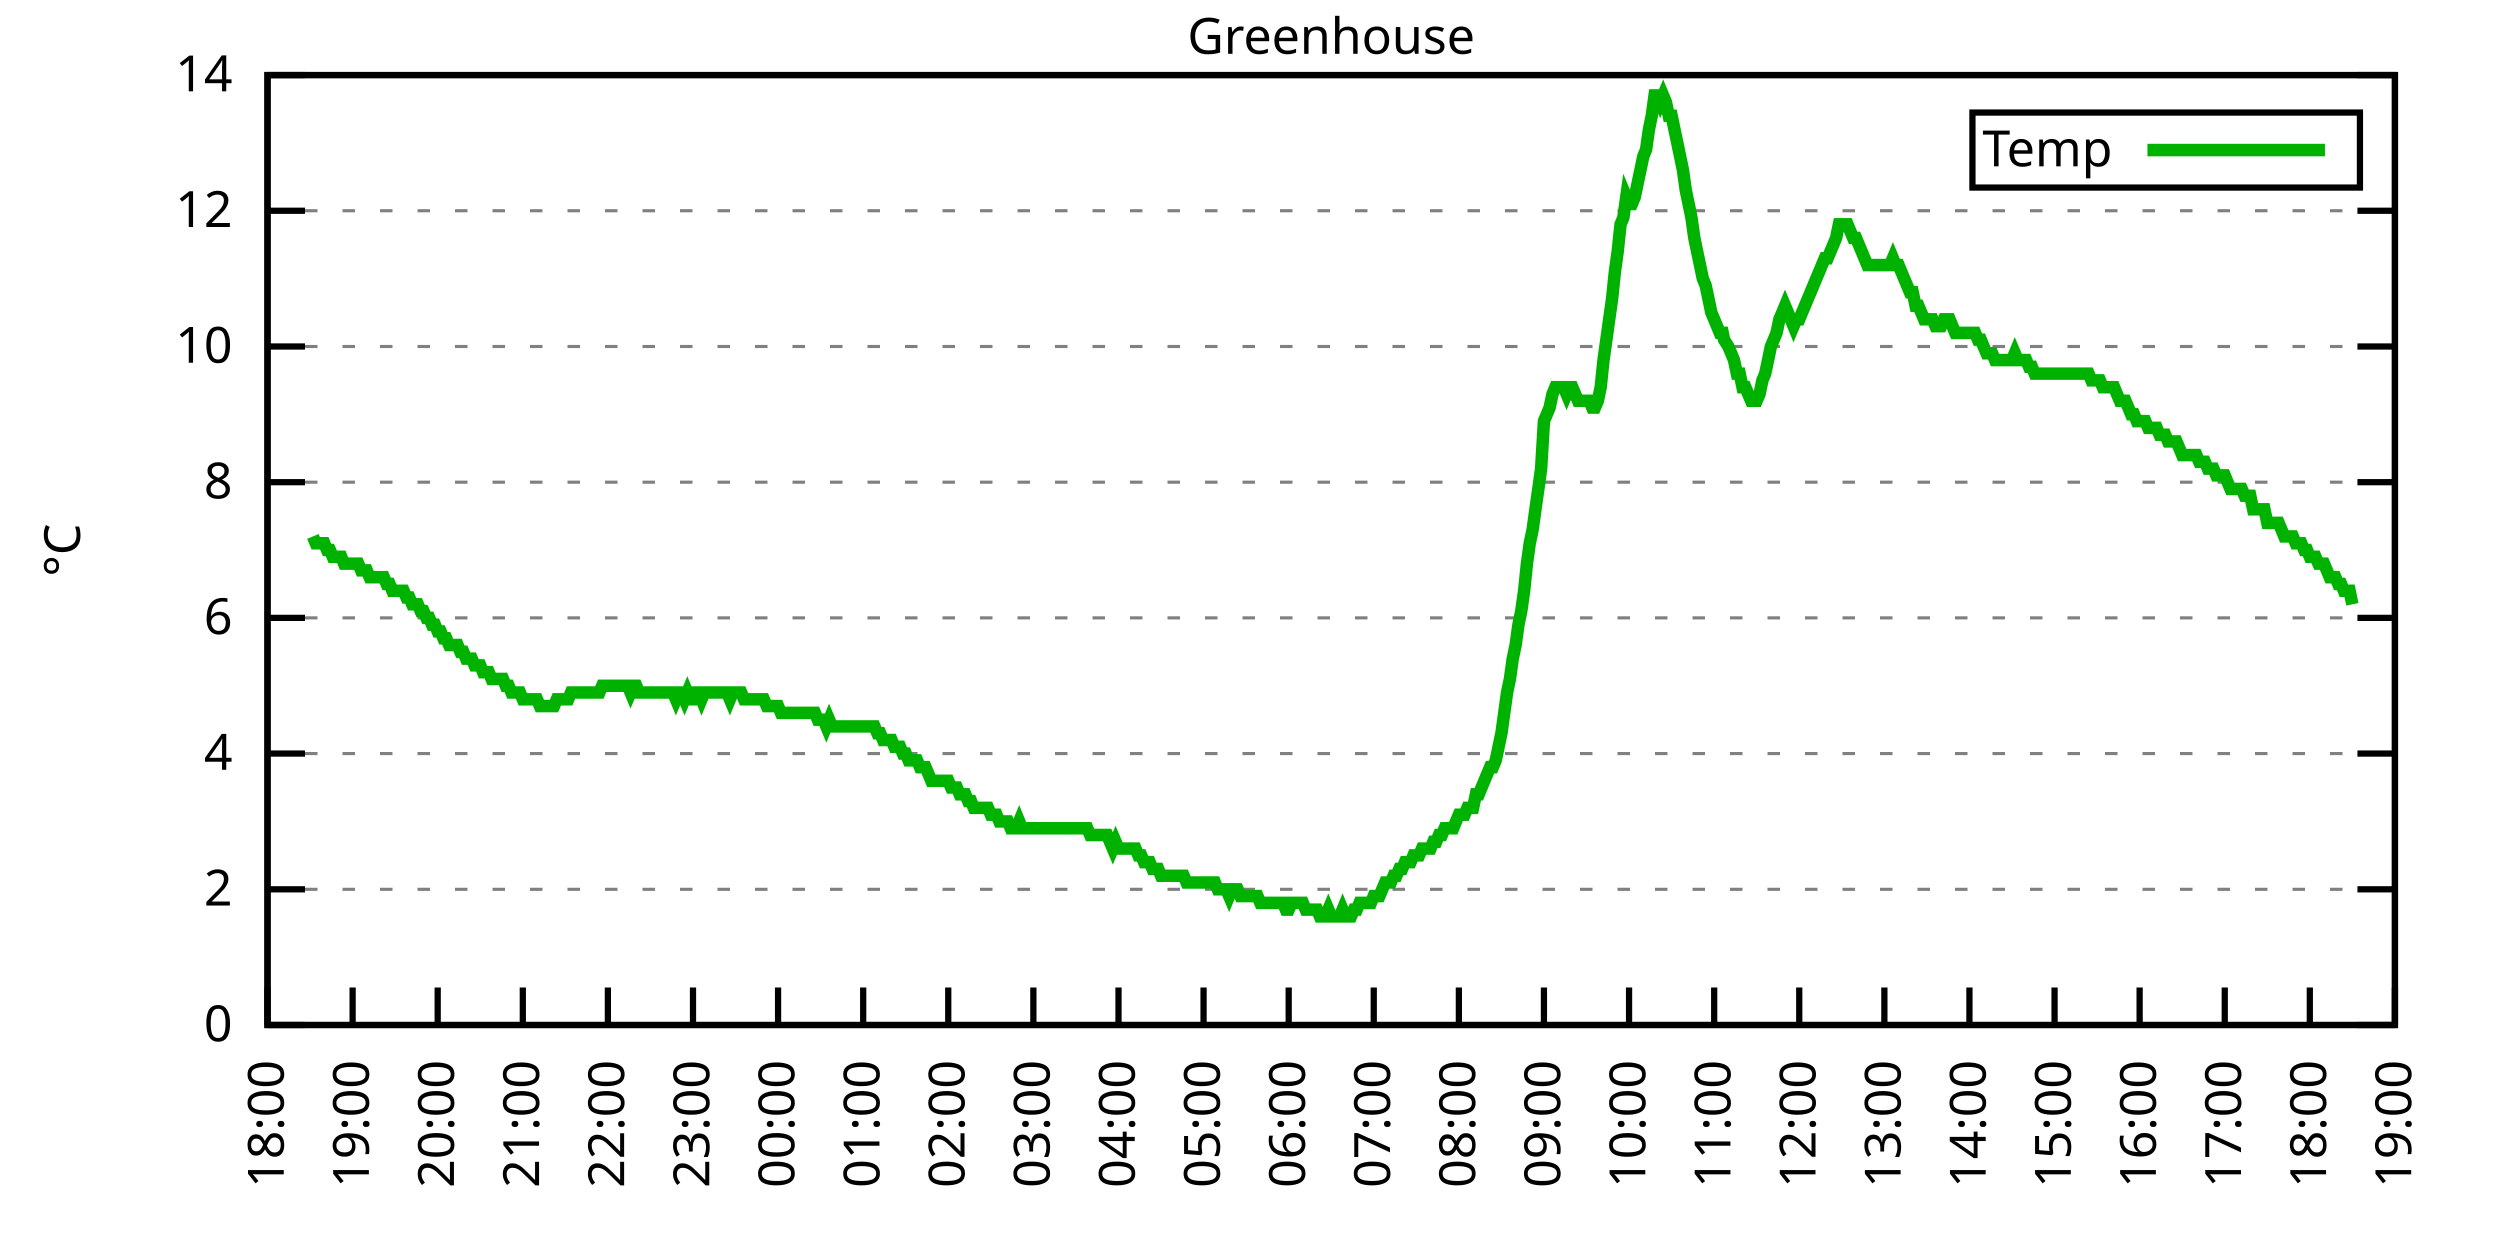
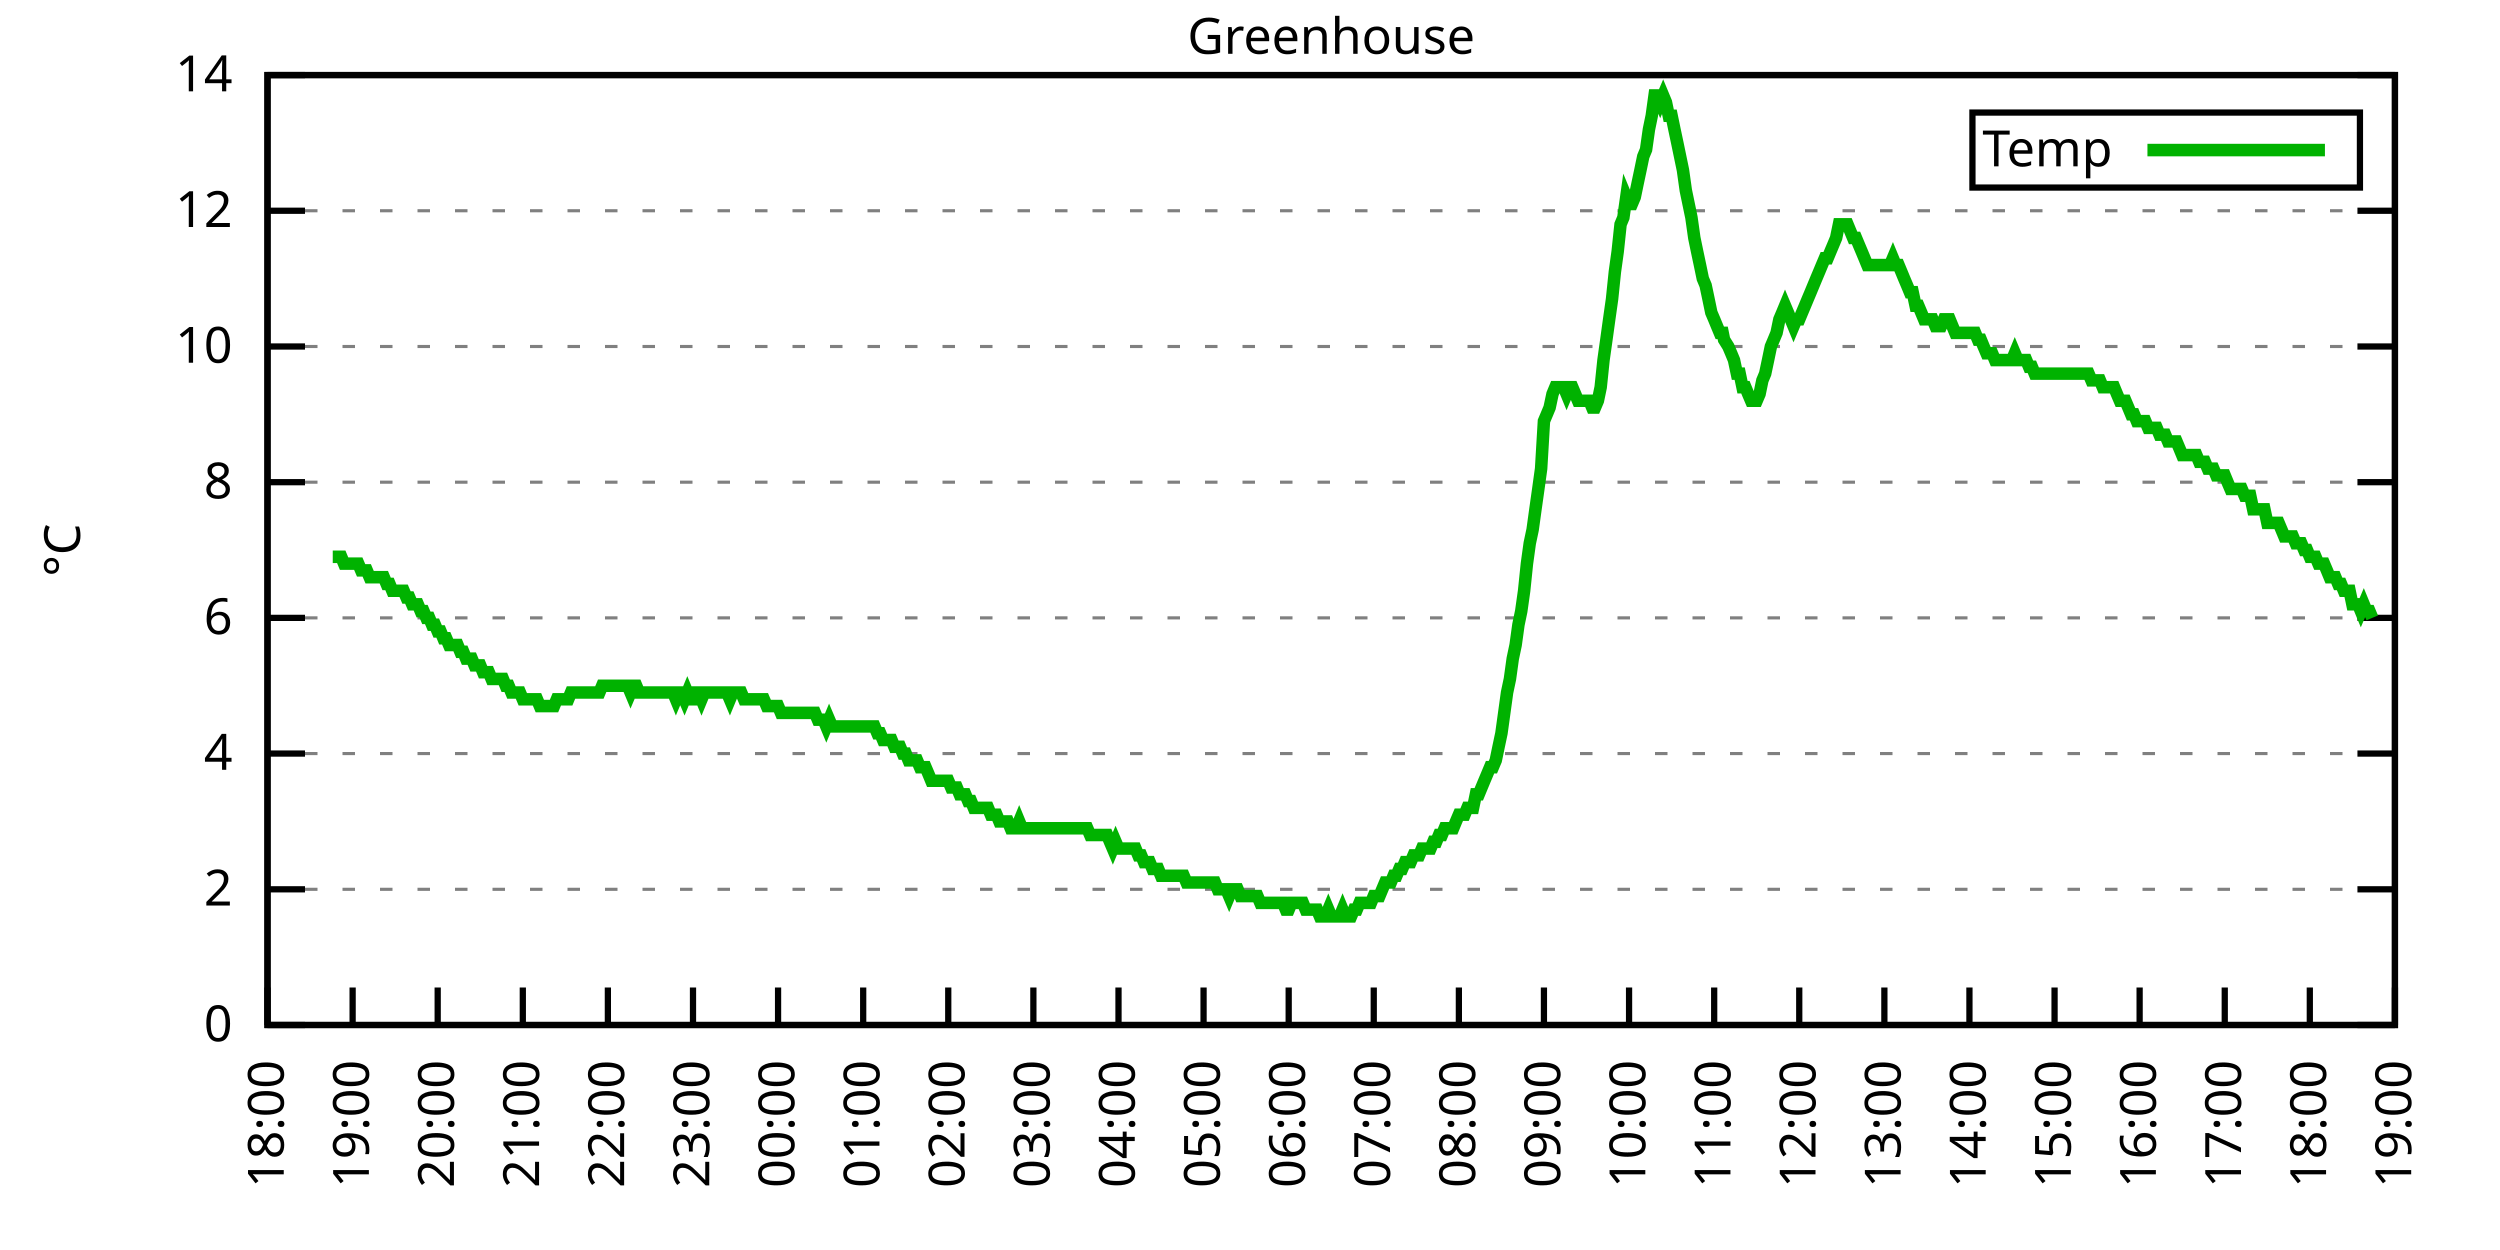
<svg xmlns="http://www.w3.org/2000/svg" xmlns:xlink="http://www.w3.org/1999/xlink" width="400" height="200" viewBox="0 0 400 200">
  <g id="gnuplot_canvas">
    <rect x="0" y="0" width="400" height="200" fill="none" />
    <defs>
      <circle id="gpDot" r="0.5" stroke-width="0.5" stroke="currentColor" />
      <path id="gpPt0" stroke-width="0.333" stroke="currentColor" d="M-1,0 h2 M0,-1 v2" />
      <path id="gpPt1" stroke-width="0.333" stroke="currentColor" d="M-1,-1 L1,1 M1,-1 L-1,1" />
      <path id="gpPt2" stroke-width="0.333" stroke="currentColor" d="M-1,0 L1,0 M0,-1 L0,1 M-1,-1 L1,1 M-1,1 L1,-1" />
      <rect id="gpPt3" stroke-width="0.333" stroke="currentColor" x="-1" y="-1" width="2" height="2" />
      <rect id="gpPt4" stroke-width="0.333" stroke="currentColor" fill="currentColor" x="-1" y="-1" width="2" height="2" />
      <circle id="gpPt5" stroke-width="0.333" stroke="currentColor" cx="0" cy="0" r="1" />
      <use xlink:href="#gpPt5" id="gpPt6" fill="currentColor" stroke="none" />
      <path id="gpPt7" stroke-width="0.333" stroke="currentColor" d="M0,-1.33 L-1.33,0.67 L1.33,0.67 z" />
      <use xlink:href="#gpPt7" id="gpPt8" fill="currentColor" stroke="none" />
      <use xlink:href="#gpPt7" id="gpPt9" stroke="currentColor" transform="rotate(180)" />
      <use xlink:href="#gpPt9" id="gpPt10" fill="currentColor" stroke="none" />
      <use xlink:href="#gpPt3" id="gpPt11" stroke="currentColor" transform="rotate(45)" />
      <use xlink:href="#gpPt11" id="gpPt12" fill="currentColor" stroke="none" />
      <path id="gpPt13" stroke-width="0.333" stroke="currentColor" d="M0,1.330 L1.265,0.411 L0.782,-1.067 L-0.782,-1.076 L-1.265,0.411 z" />
      <use xlink:href="#gpPt13" id="gpPt14" fill="currentColor" stroke="none" />
      <filter id="textbox" filterUnits="objectBoundingBox" x="0" y="0" height="1" width="1">
        <feFlood flood-color="white" flood-opacity="1" result="bgnd" />
        <feComposite in="SourceGraphic" in2="bgnd" operator="atop" />
      </filter>
      <filter id="greybox" filterUnits="objectBoundingBox" x="0" y="0" height="1" width="1">
        <feFlood flood-color="lightgrey" flood-opacity="1" result="grey" />
        <feComposite in="SourceGraphic" in2="grey" operator="atop" />
      </filter>
    </defs>
    <g fill="none" color="white" stroke="currentColor" stroke-width="1.00" stroke-linecap="butt" stroke-linejoin="miter">
</g>
    <g fill="none" color="black" stroke="currentColor" stroke-width="1.00" stroke-linecap="butt" stroke-linejoin="miter">
      <g stroke="none" shape-rendering="crispEdges">
        <polygon fill="rgb(255, 255, 255)" points="42.80,164.00 383.18,164.00 383.18,12.02 42.80,12.02 " />
      </g>
    </g>
    <g fill="none" color="black" stroke="currentColor" stroke-width="1.00" stroke-linecap="butt" stroke-linejoin="miter">
</g>
    <g fill="none" color="black" stroke="black" stroke-width="0.50" stroke-linecap="butt" stroke-linejoin="miter">
</g>
    <g fill="none" color="gray" stroke="currentColor" stroke-width="0.50" stroke-linecap="butt" stroke-linejoin="miter">
      <path stroke="gray" stroke-dasharray="2,4" class="gridline" d="M42.80,164.00 L383.19,164.00  " />
    </g>
    <g fill="none" color="gray" stroke="gray" stroke-width="1.00" stroke-linecap="butt" stroke-linejoin="miter">
</g>
    <g fill="none" color="black" stroke="currentColor" stroke-width="1.00" stroke-linecap="butt" stroke-linejoin="miter">
      <path stroke="black" d="M42.80,164.00 L48.80,164.00 M383.19,164.00 L377.19,164.00  " />
      <g transform="translate(37.20,166.60)" stroke="none" fill="black" font-family="Sans" font-size="8.00" text-anchor="end">
        <text>
          <tspan font-family="Sans"> 0</tspan>
        </text>
      </g>
    </g>
    <g fill="none" color="black" stroke="currentColor" stroke-width="1.00" stroke-linecap="butt" stroke-linejoin="miter">
</g>
    <g fill="none" color="black" stroke="black" stroke-width="0.50" stroke-linecap="butt" stroke-linejoin="miter">
</g>
    <g fill="none" color="gray" stroke="currentColor" stroke-width="0.50" stroke-linecap="butt" stroke-linejoin="miter">
      <path stroke="gray" stroke-dasharray="2,4" class="gridline" d="M42.80,142.29 L383.19,142.29  " />
    </g>
    <g fill="none" color="gray" stroke="gray" stroke-width="1.00" stroke-linecap="butt" stroke-linejoin="miter">
</g>
    <g fill="none" color="black" stroke="currentColor" stroke-width="1.00" stroke-linecap="butt" stroke-linejoin="miter">
      <path stroke="black" d="M42.80,142.29 L48.80,142.29 M383.19,142.29 L377.19,142.29  " />
      <g transform="translate(37.20,144.89)" stroke="none" fill="black" font-family="Sans" font-size="8.00" text-anchor="end">
        <text>
          <tspan font-family="Sans"> 2</tspan>
        </text>
      </g>
    </g>
    <g fill="none" color="black" stroke="currentColor" stroke-width="1.00" stroke-linecap="butt" stroke-linejoin="miter">
</g>
    <g fill="none" color="black" stroke="black" stroke-width="0.50" stroke-linecap="butt" stroke-linejoin="miter">
</g>
    <g fill="none" color="gray" stroke="currentColor" stroke-width="0.50" stroke-linecap="butt" stroke-linejoin="miter">
      <path stroke="gray" stroke-dasharray="2,4" class="gridline" d="M42.80,120.57 L383.19,120.57  " />
    </g>
    <g fill="none" color="gray" stroke="gray" stroke-width="1.00" stroke-linecap="butt" stroke-linejoin="miter">
</g>
    <g fill="none" color="black" stroke="currentColor" stroke-width="1.00" stroke-linecap="butt" stroke-linejoin="miter">
      <path stroke="black" d="M42.80,120.57 L48.80,120.57 M383.19,120.57 L377.19,120.57  " />
      <g transform="translate(37.20,123.17)" stroke="none" fill="black" font-family="Sans" font-size="8.00" text-anchor="end">
        <text>
          <tspan font-family="Sans"> 4</tspan>
        </text>
      </g>
    </g>
    <g fill="none" color="black" stroke="currentColor" stroke-width="1.00" stroke-linecap="butt" stroke-linejoin="miter">
</g>
    <g fill="none" color="black" stroke="black" stroke-width="0.50" stroke-linecap="butt" stroke-linejoin="miter">
</g>
    <g fill="none" color="gray" stroke="currentColor" stroke-width="0.50" stroke-linecap="butt" stroke-linejoin="miter">
      <path stroke="gray" stroke-dasharray="2,4" class="gridline" d="M42.80,98.86 L383.19,98.86  " />
    </g>
    <g fill="none" color="gray" stroke="gray" stroke-width="1.00" stroke-linecap="butt" stroke-linejoin="miter">
</g>
    <g fill="none" color="black" stroke="currentColor" stroke-width="1.00" stroke-linecap="butt" stroke-linejoin="miter">
      <path stroke="black" d="M42.80,98.86 L48.80,98.86 M383.19,98.86 L377.19,98.86  " />
      <g transform="translate(37.20,101.46)" stroke="none" fill="black" font-family="Sans" font-size="8.00" text-anchor="end">
        <text>
          <tspan font-family="Sans"> 6</tspan>
        </text>
      </g>
    </g>
    <g fill="none" color="black" stroke="currentColor" stroke-width="1.00" stroke-linecap="butt" stroke-linejoin="miter">
</g>
    <g fill="none" color="black" stroke="black" stroke-width="0.50" stroke-linecap="butt" stroke-linejoin="miter">
</g>
    <g fill="none" color="gray" stroke="currentColor" stroke-width="0.50" stroke-linecap="butt" stroke-linejoin="miter">
      <path stroke="gray" stroke-dasharray="2,4" class="gridline" d="M42.80,77.15 L383.19,77.15  " />
    </g>
    <g fill="none" color="gray" stroke="gray" stroke-width="1.00" stroke-linecap="butt" stroke-linejoin="miter">
</g>
    <g fill="none" color="black" stroke="currentColor" stroke-width="1.00" stroke-linecap="butt" stroke-linejoin="miter">
      <path stroke="black" d="M42.80,77.15 L48.80,77.15 M383.19,77.15 L377.19,77.15  " />
      <g transform="translate(37.20,79.75)" stroke="none" fill="black" font-family="Sans" font-size="8.00" text-anchor="end">
        <text>
          <tspan font-family="Sans"> 8</tspan>
        </text>
      </g>
    </g>
    <g fill="none" color="black" stroke="currentColor" stroke-width="1.00" stroke-linecap="butt" stroke-linejoin="miter">
</g>
    <g fill="none" color="black" stroke="black" stroke-width="0.50" stroke-linecap="butt" stroke-linejoin="miter">
</g>
    <g fill="none" color="gray" stroke="currentColor" stroke-width="0.50" stroke-linecap="butt" stroke-linejoin="miter">
      <path stroke="gray" stroke-dasharray="2,4" class="gridline" d="M42.80,55.44 L383.19,55.44  " />
    </g>
    <g fill="none" color="gray" stroke="gray" stroke-width="1.00" stroke-linecap="butt" stroke-linejoin="miter">
</g>
    <g fill="none" color="black" stroke="currentColor" stroke-width="1.00" stroke-linecap="butt" stroke-linejoin="miter">
      <path stroke="black" d="M42.80,55.44 L48.80,55.44 M383.19,55.44 L377.19,55.44  " />
      <g transform="translate(37.20,58.04)" stroke="none" fill="black" font-family="Sans" font-size="8.00" text-anchor="end">
        <text>
          <tspan font-family="Sans"> 10</tspan>
        </text>
      </g>
    </g>
    <g fill="none" color="black" stroke="currentColor" stroke-width="1.00" stroke-linecap="butt" stroke-linejoin="miter">
</g>
    <g fill="none" color="black" stroke="black" stroke-width="0.50" stroke-linecap="butt" stroke-linejoin="miter">
</g>
    <g fill="none" color="gray" stroke="currentColor" stroke-width="0.50" stroke-linecap="butt" stroke-linejoin="miter">
      <path stroke="gray" stroke-dasharray="2,4" class="gridline" d="M42.80,33.72 L383.19,33.72  " />
    </g>
    <g fill="none" color="gray" stroke="gray" stroke-width="1.00" stroke-linecap="butt" stroke-linejoin="miter">
</g>
    <g fill="none" color="black" stroke="currentColor" stroke-width="1.00" stroke-linecap="butt" stroke-linejoin="miter">
      <path stroke="black" d="M42.80,33.72 L48.80,33.72 M383.19,33.72 L377.19,33.72  " />
      <g transform="translate(37.20,36.32)" stroke="none" fill="black" font-family="Sans" font-size="8.00" text-anchor="end">
        <text>
          <tspan font-family="Sans"> 12</tspan>
        </text>
      </g>
    </g>
    <g fill="none" color="black" stroke="currentColor" stroke-width="1.00" stroke-linecap="butt" stroke-linejoin="miter">
</g>
    <g fill="none" color="black" stroke="black" stroke-width="0.50" stroke-linecap="butt" stroke-linejoin="miter">
</g>
    <g fill="none" color="gray" stroke="currentColor" stroke-width="0.50" stroke-linecap="butt" stroke-linejoin="miter">
      <path stroke="gray" stroke-dasharray="2,4" class="gridline" d="M42.80,12.01 L383.19,12.01  " />
    </g>
    <g fill="none" color="gray" stroke="gray" stroke-width="1.00" stroke-linecap="butt" stroke-linejoin="miter">
</g>
    <g fill="none" color="black" stroke="currentColor" stroke-width="1.00" stroke-linecap="butt" stroke-linejoin="miter">
      <path stroke="black" d="M42.80,12.01 L48.80,12.01 M383.19,12.01 L377.19,12.01  " />
      <g transform="translate(37.20,14.61)" stroke="none" fill="black" font-family="Sans" font-size="8.00" text-anchor="end">
        <text>
          <tspan font-family="Sans"> 14</tspan>
        </text>
      </g>
    </g>
    <g fill="none" color="black" stroke="currentColor" stroke-width="1.00" stroke-linecap="butt" stroke-linejoin="miter">
      <path stroke="black" d="M42.80,164.00 L42.80,158.00  " />
      <g transform="translate(45.40,169.60) rotate(270.00)" stroke="none" fill="black" font-family="Sans" font-size="8.00" text-anchor="end">
        <text>
          <tspan font-family="Sans">18:00</tspan>
        </text>
      </g>
    </g>
    <g fill="none" color="black" stroke="currentColor" stroke-width="1.00" stroke-linecap="butt" stroke-linejoin="miter">
      <path stroke="black" d="M56.42,164.00 L56.42,158.00  " />
      <g transform="translate(59.02,169.60) rotate(270.00)" stroke="none" fill="black" font-family="Sans" font-size="8.00" text-anchor="end">
        <text>
          <tspan font-family="Sans">19:00</tspan>
        </text>
      </g>
    </g>
    <g fill="none" color="black" stroke="currentColor" stroke-width="1.00" stroke-linecap="butt" stroke-linejoin="miter">
      <path stroke="black" d="M70.03,164.00 L70.03,158.00  " />
      <g transform="translate(72.63,169.60) rotate(270.00)" stroke="none" fill="black" font-family="Sans" font-size="8.00" text-anchor="end">
        <text>
          <tspan font-family="Sans">20:00</tspan>
        </text>
      </g>
    </g>
    <g fill="none" color="black" stroke="currentColor" stroke-width="1.00" stroke-linecap="butt" stroke-linejoin="miter">
      <path stroke="black" d="M83.65,164.00 L83.65,158.00  " />
      <g transform="translate(86.25,169.60) rotate(270.00)" stroke="none" fill="black" font-family="Sans" font-size="8.00" text-anchor="end">
        <text>
          <tspan font-family="Sans">21:00</tspan>
        </text>
      </g>
    </g>
    <g fill="none" color="black" stroke="currentColor" stroke-width="1.00" stroke-linecap="butt" stroke-linejoin="miter">
      <path stroke="black" d="M97.26,164.00 L97.26,158.00  " />
      <g transform="translate(99.86,169.60) rotate(270.00)" stroke="none" fill="black" font-family="Sans" font-size="8.00" text-anchor="end">
        <text>
          <tspan font-family="Sans">22:00</tspan>
        </text>
      </g>
    </g>
    <g fill="none" color="black" stroke="currentColor" stroke-width="1.00" stroke-linecap="butt" stroke-linejoin="miter">
      <path stroke="black" d="M110.88,164.00 L110.88,158.00  " />
      <g transform="translate(113.48,169.60) rotate(270.00)" stroke="none" fill="black" font-family="Sans" font-size="8.00" text-anchor="end">
        <text>
          <tspan font-family="Sans">23:00</tspan>
        </text>
      </g>
    </g>
    <g fill="none" color="black" stroke="currentColor" stroke-width="1.00" stroke-linecap="butt" stroke-linejoin="miter">
      <path stroke="black" d="M124.49,164.00 L124.49,158.00  " />
      <g transform="translate(127.09,169.60) rotate(270.00)" stroke="none" fill="black" font-family="Sans" font-size="8.00" text-anchor="end">
        <text>
          <tspan font-family="Sans">00:00</tspan>
        </text>
      </g>
    </g>
    <g fill="none" color="black" stroke="currentColor" stroke-width="1.00" stroke-linecap="butt" stroke-linejoin="miter">
      <path stroke="black" d="M138.11,164.00 L138.11,158.00  " />
      <g transform="translate(140.71,169.60) rotate(270.00)" stroke="none" fill="black" font-family="Sans" font-size="8.00" text-anchor="end">
        <text>
          <tspan font-family="Sans">01:00</tspan>
        </text>
      </g>
    </g>
    <g fill="none" color="black" stroke="currentColor" stroke-width="1.00" stroke-linecap="butt" stroke-linejoin="miter">
      <path stroke="black" d="M151.72,164.00 L151.72,158.00  " />
      <g transform="translate(154.32,169.60) rotate(270.00)" stroke="none" fill="black" font-family="Sans" font-size="8.00" text-anchor="end">
        <text>
          <tspan font-family="Sans">02:00</tspan>
        </text>
      </g>
    </g>
    <g fill="none" color="black" stroke="currentColor" stroke-width="1.00" stroke-linecap="butt" stroke-linejoin="miter">
      <path stroke="black" d="M165.34,164.00 L165.34,158.00  " />
      <g transform="translate(167.94,169.60) rotate(270.00)" stroke="none" fill="black" font-family="Sans" font-size="8.00" text-anchor="end">
        <text>
          <tspan font-family="Sans">03:00</tspan>
        </text>
      </g>
    </g>
    <g fill="none" color="black" stroke="currentColor" stroke-width="1.00" stroke-linecap="butt" stroke-linejoin="miter">
      <path stroke="black" d="M178.96,164.00 L178.96,158.00  " />
      <g transform="translate(181.56,169.60) rotate(270.00)" stroke="none" fill="black" font-family="Sans" font-size="8.00" text-anchor="end">
        <text>
          <tspan font-family="Sans">04:00</tspan>
        </text>
      </g>
    </g>
    <g fill="none" color="black" stroke="currentColor" stroke-width="1.00" stroke-linecap="butt" stroke-linejoin="miter">
      <path stroke="black" d="M192.57,164.00 L192.57,158.00  " />
      <g transform="translate(195.17,169.60) rotate(270.00)" stroke="none" fill="black" font-family="Sans" font-size="8.00" text-anchor="end">
        <text>
          <tspan font-family="Sans">05:00</tspan>
        </text>
      </g>
    </g>
    <g fill="none" color="black" stroke="currentColor" stroke-width="1.00" stroke-linecap="butt" stroke-linejoin="miter">
      <path stroke="black" d="M206.19,164.00 L206.19,158.00  " />
      <g transform="translate(208.79,169.60) rotate(270.00)" stroke="none" fill="black" font-family="Sans" font-size="8.00" text-anchor="end">
        <text>
          <tspan font-family="Sans">06:00</tspan>
        </text>
      </g>
    </g>
    <g fill="none" color="black" stroke="currentColor" stroke-width="1.00" stroke-linecap="butt" stroke-linejoin="miter">
      <path stroke="black" d="M219.80,164.00 L219.80,158.00  " />
      <g transform="translate(222.40,169.60) rotate(270.00)" stroke="none" fill="black" font-family="Sans" font-size="8.00" text-anchor="end">
        <text>
          <tspan font-family="Sans">07:00</tspan>
        </text>
      </g>
    </g>
    <g fill="none" color="black" stroke="currentColor" stroke-width="1.00" stroke-linecap="butt" stroke-linejoin="miter">
      <path stroke="black" d="M233.42,164.00 L233.42,158.00  " />
      <g transform="translate(236.02,169.60) rotate(270.00)" stroke="none" fill="black" font-family="Sans" font-size="8.00" text-anchor="end">
        <text>
          <tspan font-family="Sans">08:00</tspan>
        </text>
      </g>
    </g>
    <g fill="none" color="black" stroke="currentColor" stroke-width="1.00" stroke-linecap="butt" stroke-linejoin="miter">
      <path stroke="black" d="M247.03,164.00 L247.03,158.00  " />
      <g transform="translate(249.63,169.60) rotate(270.00)" stroke="none" fill="black" font-family="Sans" font-size="8.00" text-anchor="end">
        <text>
          <tspan font-family="Sans">09:00</tspan>
        </text>
      </g>
    </g>
    <g fill="none" color="black" stroke="currentColor" stroke-width="1.00" stroke-linecap="butt" stroke-linejoin="miter">
      <path stroke="black" d="M260.65,164.00 L260.65,158.00  " />
      <g transform="translate(263.25,169.60) rotate(270.00)" stroke="none" fill="black" font-family="Sans" font-size="8.00" text-anchor="end">
        <text>
          <tspan font-family="Sans">10:00</tspan>
        </text>
      </g>
    </g>
    <g fill="none" color="black" stroke="currentColor" stroke-width="1.00" stroke-linecap="butt" stroke-linejoin="miter">
      <path stroke="black" d="M274.27,164.00 L274.27,158.00  " />
      <g transform="translate(276.87,169.60) rotate(270.00)" stroke="none" fill="black" font-family="Sans" font-size="8.00" text-anchor="end">
        <text>
          <tspan font-family="Sans">11:00</tspan>
        </text>
      </g>
    </g>
    <g fill="none" color="black" stroke="currentColor" stroke-width="1.00" stroke-linecap="butt" stroke-linejoin="miter">
      <path stroke="black" d="M287.88,164.00 L287.88,158.00  " />
      <g transform="translate(290.48,169.60) rotate(270.00)" stroke="none" fill="black" font-family="Sans" font-size="8.00" text-anchor="end">
        <text>
          <tspan font-family="Sans">12:00</tspan>
        </text>
      </g>
    </g>
    <g fill="none" color="black" stroke="currentColor" stroke-width="1.00" stroke-linecap="butt" stroke-linejoin="miter">
      <path stroke="black" d="M301.50,164.00 L301.50,158.00  " />
      <g transform="translate(304.10,169.60) rotate(270.00)" stroke="none" fill="black" font-family="Sans" font-size="8.00" text-anchor="end">
        <text>
          <tspan font-family="Sans">13:00</tspan>
        </text>
      </g>
    </g>
    <g fill="none" color="black" stroke="currentColor" stroke-width="1.00" stroke-linecap="butt" stroke-linejoin="miter">
      <path stroke="black" d="M315.11,164.00 L315.11,158.00  " />
      <g transform="translate(317.71,169.60) rotate(270.00)" stroke="none" fill="black" font-family="Sans" font-size="8.00" text-anchor="end">
        <text>
          <tspan font-family="Sans">14:00</tspan>
        </text>
      </g>
    </g>
    <g fill="none" color="black" stroke="currentColor" stroke-width="1.00" stroke-linecap="butt" stroke-linejoin="miter">
      <path stroke="black" d="M328.73,164.00 L328.73,158.00  " />
      <g transform="translate(331.33,169.60) rotate(270.00)" stroke="none" fill="black" font-family="Sans" font-size="8.00" text-anchor="end">
        <text>
          <tspan font-family="Sans">15:00</tspan>
        </text>
      </g>
    </g>
    <g fill="none" color="black" stroke="currentColor" stroke-width="1.00" stroke-linecap="butt" stroke-linejoin="miter">
      <path stroke="black" d="M342.34,164.00 L342.34,158.00  " />
      <g transform="translate(344.94,169.60) rotate(270.00)" stroke="none" fill="black" font-family="Sans" font-size="8.00" text-anchor="end">
        <text>
          <tspan font-family="Sans">16:00</tspan>
        </text>
      </g>
    </g>
    <g fill="none" color="black" stroke="currentColor" stroke-width="1.00" stroke-linecap="butt" stroke-linejoin="miter">
      <path stroke="black" d="M355.96,164.00 L355.96,158.00  " />
      <g transform="translate(358.56,169.60) rotate(270.00)" stroke="none" fill="black" font-family="Sans" font-size="8.00" text-anchor="end">
        <text>
          <tspan font-family="Sans">17:00</tspan>
        </text>
      </g>
    </g>
    <g fill="none" color="black" stroke="currentColor" stroke-width="1.00" stroke-linecap="butt" stroke-linejoin="miter">
      <path stroke="black" d="M369.57,164.00 L369.57,158.00  " />
      <g transform="translate(372.17,169.60) rotate(270.00)" stroke="none" fill="black" font-family="Sans" font-size="8.00" text-anchor="end">
        <text>
          <tspan font-family="Sans">18:00</tspan>
        </text>
      </g>
    </g>
    <g fill="none" color="black" stroke="currentColor" stroke-width="1.00" stroke-linecap="butt" stroke-linejoin="miter">
      <path stroke="black" d="M383.19,164.00 L383.19,158.00  " />
      <g transform="translate(385.79,169.60) rotate(270.00)" stroke="none" fill="black" font-family="Sans" font-size="8.00" text-anchor="end">
        <text>
          <tspan font-family="Sans">19:00</tspan>
        </text>
      </g>
    </g>
    <g fill="none" color="black" stroke="currentColor" stroke-width="1.00" stroke-linecap="butt" stroke-linejoin="miter">
</g>
    <g fill="none" color="black" stroke="currentColor" stroke-width="1.00" stroke-linecap="butt" stroke-linejoin="miter">
      <path stroke="black" d="M42.80,12.01 L42.80,164.00 L383.19,164.00 L383.19,12.01 L42.80,12.01 Z  " />
    </g>
    <g fill="none" color="black" stroke="currentColor" stroke-width="1.00" stroke-linecap="butt" stroke-linejoin="miter">
</g>
    <g fill="none" color="black" stroke="currentColor" stroke-width="1.00" stroke-linecap="butt" stroke-linejoin="miter">
      <path stroke="black" d="M315.59,30.01 L315.59,18.01 L377.59,18.01 L377.59,30.01 L315.59,30.01 Z  " />
    </g>
    <g id="Greenhouse_plot_1">
      <g fill="none" color="white" stroke="black" stroke-width="2.00" stroke-linecap="butt" stroke-linejoin="miter">
</g>
      <g fill="none" color="black" stroke="currentColor" stroke-width="2.00" stroke-linecap="butt" stroke-linejoin="miter">
        <g transform="translate(337.99,26.61)" stroke="none" fill="black" font-family="Sans" font-size="8.00" text-anchor="end">
          <text>
            <tspan font-family="Sans">Temp</tspan>
          </text>
        </g>
      </g>
      <g fill="none" color="black" stroke="currentColor" stroke-width="2.00" stroke-linecap="butt" stroke-linejoin="miter">
-         <path stroke="rgb(  0, 178,   0)" d="M343.59,24.01 L371.99,24.01 M50.06,85.83 L50.52,86.92 L50.97,86.92 L51.42,86.92 L51.88,86.92 L52.33,88.00   L52.78,88.00 L53.24,89.09 L53.69,89.09 L54.15,89.09 L54.60,89.09 L55.05,90.18 L55.51,90.18 L55.96,90.18   L56.42,90.18 L56.87,90.18 L57.32,90.18 L57.78,91.26 L58.23,91.26 L58.68,91.26 L59.14,92.35 L59.59,92.35   L60.05,92.35 L60.50,92.35 L60.95,92.35 L61.41,92.35 L61.86,93.43 L62.32,93.43 L62.77,94.52 L63.22,94.52   L63.68,94.52 L64.13,94.52 L64.58,94.52 L65.04,95.60 L65.49,95.60 L65.95,96.69 L66.40,96.69 L66.85,96.69   L67.31,97.78 L67.76,97.78 L68.22,98.86 L68.67,98.86 L69.12,99.95 L69.58,99.95 L70.03,101.03 L70.49,101.03   L70.94,102.12 L71.39,102.12 L71.85,103.20 L72.30,103.20 L72.75,103.20 L73.21,103.20 L73.66,104.29 L74.12,104.29   L74.57,105.38 L75.02,105.38 L75.48,105.38 L75.93,106.46 L76.39,106.46 L76.84,106.46 L77.29,107.55 L77.75,107.55   L78.20,107.55 L78.65,108.63 L79.11,108.63 L79.56,108.63 L80.02,108.63 L80.47,108.63 L80.92,109.72 L81.38,109.72   L81.83,110.80 L82.29,110.80 L82.74,110.80 L83.19,110.80 L83.65,111.89 L84.10,111.89 L84.55,111.89 L85.01,111.89   L85.46,111.89 L85.92,111.89 L86.37,112.97 L86.82,112.97 L87.28,112.97 L87.73,112.97 L88.19,112.97 L88.64,112.97   L89.09,111.89 L89.55,111.89 L90.00,111.89 L90.45,111.89 L90.91,111.89 L91.36,110.80 L91.82,110.80 L92.27,110.80   L92.72,110.80 L93.18,110.80 L93.63,110.80 L94.09,110.80 L94.54,110.80 L94.99,110.80 L95.45,110.80 L95.90,110.80   L96.35,109.72 L96.81,109.72 L97.26,109.72 L97.72,109.72 L98.17,109.72 L98.62,109.72 L99.08,109.72 L99.53,109.72   L99.99,109.72 L100.44,109.72 L100.89,110.80 L101.35,109.72 L101.80,109.72 L102.25,110.80 L102.71,110.80 L103.16,110.80   L103.62,110.80 L104.07,110.80 L104.52,110.80 L104.98,110.80 L105.43,110.80 L105.89,110.80 L106.34,110.80 L106.79,110.80   L107.25,110.80 L107.70,110.80 L108.15,111.89 L108.61,110.80 L109.06,110.80 L109.52,111.89 L109.97,110.80 L110.42,111.89   L110.88,111.89 L111.33,110.80 L111.79,110.80 L112.24,111.89 L112.69,110.80 L113.15,110.80 L113.60,110.80 L114.05,110.80   L114.51,110.80 L114.96,110.80 L115.42,110.80 L115.87,110.80 L116.32,110.80 L116.78,111.89 L117.23,110.80 L117.69,110.80   L118.14,110.80 L118.59,110.80 L119.05,111.89 L119.50,111.89 L119.96,111.89 L120.41,111.89 L120.86,111.89 L121.32,111.89   L121.77,111.89 L122.22,111.89 L122.68,112.97 L123.13,112.97 L123.59,112.97 L124.04,112.97 L124.49,112.97 L124.95,114.06   L125.40,114.06 L125.86,114.06 L126.31,114.06 L126.76,114.06 L127.22,114.06 L127.67,114.06 L128.12,114.06 L128.58,114.06   L129.03,114.06 L129.49,114.06 L129.94,114.06 L130.39,114.06 L130.85,115.15 L131.30,115.15 L131.76,115.15 L132.21,116.23   L132.66,115.15 L133.12,116.23 L133.57,116.23 L134.02,116.23 L134.48,116.23 L134.93,116.23 L135.39,116.23 L135.84,116.23   L136.29,116.23 L136.75,116.23 L137.20,116.23 L137.66,116.23 L138.11,116.23 L138.56,116.23 L139.02,116.23 L139.47,116.23   L139.92,116.23 L140.38,117.32 L140.83,117.32 L141.29,118.40 L141.74,118.40 L142.19,118.40 L142.65,118.40 L143.10,119.49   L143.56,119.49 L144.01,119.49 L144.46,120.57 L144.92,120.57 L145.37,121.66 L145.82,121.66 L146.28,121.66 L146.73,121.66   L147.19,122.75 L147.64,122.75 L148.09,122.75 L148.55,123.83 L149.00,124.92 L149.46,124.92 L149.91,124.92 L150.36,124.92   L150.82,124.92 L151.27,124.92 L151.72,124.92 L152.18,126.00 L152.63,126.00 L153.09,126.00 L153.54,127.09 L153.99,127.09   L154.45,127.09 L154.90,128.17 L155.36,128.17 L155.81,129.26 L156.26,129.26 L156.72,129.26 L157.17,129.26 L157.62,129.26   L158.08,129.26 L158.53,130.35 L158.99,130.35 L159.44,130.35 L159.89,131.43 L160.35,131.43 L160.80,131.43 L161.26,131.43   L161.71,132.52 L162.16,132.52 L162.62,132.52 L163.07,131.43 L163.52,132.52 L163.98,132.52 L164.43,132.52 L164.89,132.52   L165.34,132.52 L165.79,132.52 L166.25,132.52 L166.70,132.52 L167.16,132.52 L167.61,132.52 L168.06,132.52 L168.52,132.52   L168.97,132.52 L169.43,132.52 L169.88,132.52 L170.33,132.52 L170.79,132.52 L171.24,132.52 L171.69,132.52 L172.15,132.52   L172.60,132.52 L173.06,132.52 L173.51,132.52 L173.96,132.52 L174.42,133.60 L174.87,133.60 L175.33,133.60 L175.78,133.60   L176.23,133.60 L176.69,133.60 L177.14,133.60 L177.59,134.69 L178.05,135.77 L178.50,134.69 L178.96,135.77 L179.41,135.77   L179.86,135.77 L180.32,135.77 L180.77,135.77 L181.23,135.77 L181.68,135.77 L182.13,136.86 L182.59,136.86 L183.04,137.94   L183.49,137.94 L183.95,137.94 L184.40,139.03 L184.86,139.03 L185.31,139.03 L185.76,140.12 L186.22,140.12 L186.67,140.12   L187.13,140.12 L187.58,140.12 L188.03,140.12 L188.49,140.12 L188.94,140.12 L189.39,140.12 L189.85,141.20 L190.30,141.20   L190.76,141.20 L191.21,141.20 L191.66,141.20 L192.12,141.20 L192.57,141.20 L193.03,141.20 L193.48,141.20 L193.93,141.20   L194.39,141.20 L194.84,142.29 L195.29,142.29 L195.75,142.29 L196.20,142.29 L196.66,143.37 L197.11,142.29 L197.56,142.29   L198.02,142.29 L198.47,143.37 L198.93,143.37 L199.38,143.37 L199.83,143.37 L200.29,143.37 L200.74,143.37 L201.19,143.37   L201.65,144.46 L202.10,144.46 L202.56,144.46 L203.01,144.46 L203.46,144.46 L203.92,144.46 L204.37,144.46 L204.83,144.46   L205.28,144.46 L205.73,145.54 L206.19,145.54 L206.64,144.46 L207.09,144.46 L207.55,144.46 L208.00,144.46 L208.46,144.46   L208.91,145.54 L209.36,145.54 L209.82,145.54 L210.27,145.54 L210.73,145.54 L211.18,146.63 L211.63,146.63 L212.09,146.63   L212.54,145.54 L213.00,146.63 L213.45,146.63 L213.90,146.63 L214.36,146.63 L214.81,145.54 L215.26,146.63 L215.72,146.63   L216.17,146.63 L216.63,145.54 L217.08,145.54 L217.53,144.46 L217.99,144.46 L218.44,144.46 L218.90,144.46 L219.35,144.46   L219.80,143.37 L220.26,143.37 L220.71,143.37 L221.16,142.29 L221.62,141.20 L222.07,141.20 L222.53,141.20 L222.98,140.12   L223.43,140.12 L223.89,139.03 L224.34,139.03 L224.80,137.94 L225.25,137.94 L225.70,137.94 L226.16,136.86 L226.61,136.86   L227.06,136.86 L227.52,135.77 L227.97,135.77 L228.43,135.77 L228.88,135.77 L229.33,134.69 L229.79,134.69 L230.24,133.60   L230.70,133.60 L231.15,132.52 L231.60,132.52 L232.06,132.52 L232.51,132.52 L232.96,131.43 L233.42,130.35 L233.87,130.35   L234.33,130.35 L234.78,129.26 L235.23,129.26 L235.69,129.26 L236.14,127.09 L236.60,127.09 L237.05,126.00 L237.50,124.92   L237.96,123.83 L238.41,122.75 L238.86,122.75 L239.32,121.66 L239.77,119.49 L240.23,117.32 L240.68,114.06 L241.13,110.80   L241.59,108.63 L242.04,105.38 L242.50,103.20 L242.95,99.95 L243.40,97.78 L243.86,94.52 L244.31,90.18 L244.76,86.92   L245.22,84.75 L245.67,81.49 L246.13,78.23 L246.58,74.98 L247.03,67.38 L247.49,66.29 L247.94,65.21 L248.40,63.04   L248.85,61.95 L249.30,61.95 L249.76,61.95 L250.21,61.95 L250.66,63.04 L251.12,61.95 L251.57,61.95 L252.03,63.04   L252.48,64.12 L252.93,64.12 L253.39,64.12 L253.84,64.12 L254.30,64.12 L254.75,65.21 L255.20,65.21 L255.66,64.12   L256.11,61.95 L256.56,57.61 L257.02,54.35 L257.47,51.09 L257.93,47.84 L258.38,43.49 L258.83,40.24 L259.29,35.89   L259.74,34.81 L260.20,31.55 L260.65,32.64 L261.10,32.64 L261.56,31.55 L262.01,29.38 L262.47,27.21 L262.92,25.04   L263.37,23.95 L263.83,20.70 L264.28,18.52 L264.73,15.27 L265.19,15.27 L265.64,16.35 L266.10,15.27 L266.55,16.35   L267.00,18.52 L267.46,18.52 L267.91,20.70 L268.37,22.87 L268.82,25.04 L269.27,27.21 L269.73,30.47 L270.18,32.64   L270.63,34.81 L271.09,38.07 L271.54,40.24 L272.00,42.41 L272.45,44.58 L272.90,45.66 L273.36,47.84 L273.81,50.01   L274.27,51.09 L274.72,52.18 L275.17,53.26 L275.63,53.26 L275.85,54.35 L276.53,55.44 L276.99,56.52 L277.44,57.61   L277.90,59.78 L278.35,59.78 L278.80,61.95 L279.26,61.95 L279.71,63.04 L280.17,64.12 L280.62,64.12 L281.07,64.12   L281.53,63.04 L281.98,60.86 L282.43,59.78 L282.89,57.61 L283.34,55.44 L283.80,54.35 L284.25,53.26 L284.70,51.09   L285.16,50.01 L285.61,48.92 L286.07,50.01 L286.52,51.09 L286.97,52.18 L287.43,51.09 L287.88,51.09 L288.33,50.01   L288.79,48.92 L289.24,47.84 L289.70,46.75 L290.15,45.66 L290.60,44.58 L291.06,43.49 L291.51,42.41 L291.97,41.32   L292.42,41.32 L292.87,40.24 L293.33,39.15 L293.78,38.07 L294.23,35.89 L294.69,35.89 L295.14,35.89 L295.60,35.89   L296.05,36.98 L296.50,38.07 L296.96,38.07 L297.41,39.15 L297.87,40.24 L298.32,41.32 L298.77,42.41 L299.23,42.41   L299.68,42.41 L300.13,42.41 L300.59,42.41 L301.04,42.41 L301.50,42.41 L301.95,42.41 L302.40,42.41 L302.86,41.32   L303.31,42.41 L303.77,42.41 L304.22,43.49 L304.67,44.58 L305.13,45.66 L305.58,46.75 L306.03,46.75 L306.49,48.92   L306.94,48.92 L307.40,50.01 L307.85,51.09 L308.30,51.09 L308.76,51.09 L309.21,51.09 L309.67,52.18 L310.12,52.18   L310.57,52.18 L311.03,51.09 L311.48,51.09 L311.94,51.09 L312.39,52.18 L312.84,53.26 L313.30,53.26 L313.75,53.26   L314.20,53.26 L314.66,53.26 L315.11,53.26 L315.57,53.26 L316.02,53.26 L316.47,54.35 L316.93,54.35 L317.38,55.44   L317.84,56.52 L318.29,56.52 L318.74,56.52 L319.20,57.61 L319.65,57.61 L320.10,57.61 L320.56,57.61 L321.01,57.61   L321.47,57.61 L321.92,57.61 L322.37,56.52 L322.83,57.61 L323.28,57.61 L323.74,57.61 L324.19,57.61 L324.64,58.69   L325.10,58.69 L325.55,59.78 L326.00,59.78 L326.46,59.78 L326.91,59.78 L327.37,59.78 L327.82,59.78 L328.27,59.78   L328.73,59.78 L329.18,59.78 L329.64,59.78 L330.09,59.78 L330.54,59.78 L331.00,59.78 L331.45,59.78 L331.90,59.78   L332.36,59.78 L332.81,59.78 L333.27,59.78 L333.72,59.78 L334.17,59.78 L334.63,60.86 L335.08,60.86 L335.54,60.86   L335.99,60.86 L336.44,61.95 L336.90,61.95 L337.35,61.95 L337.80,61.95 L338.26,61.95 L338.71,63.04 L339.17,64.12   L339.62,64.12 L340.07,64.12 L340.53,65.21 L340.98,66.29 L341.44,66.29 L341.89,67.38 L342.34,67.38 L342.80,67.38   L343.25,67.38 L343.70,68.46 L344.16,68.46 L344.61,68.46 L345.07,68.46 L345.52,69.55 L345.97,69.55 L346.43,69.55   L346.88,70.63 L347.34,70.63 L347.79,70.63 L348.24,70.63 L348.70,71.72 L349.15,72.81 L349.60,72.81 L350.06,72.81   L350.51,72.81 L350.97,72.81 L351.42,72.81 L351.87,73.89 L352.33,73.89 L352.78,73.89 L353.24,74.98 L353.69,74.98   L354.14,74.98 L354.60,76.06 L355.05,76.06 L355.50,76.06 L355.96,76.06 L356.41,77.15 L356.87,78.23 L357.32,78.23   L357.77,78.23 L358.23,78.23 L358.68,78.23 L359.14,79.32 L359.59,79.32 L360.04,79.32 L360.50,81.49 L360.95,81.49   L361.41,81.49 L361.86,81.49 L362.31,81.49 L362.77,83.66 L363.22,83.66 L363.67,83.66 L364.13,83.66 L364.58,83.66   L365.04,84.75 L365.49,85.83 L365.94,85.83 L366.40,85.83 L366.85,85.83 L367.31,86.92 L367.76,86.92 L368.21,86.92   L368.67,88.00 L369.12,88.00 L369.57,89.09 L370.03,89.09 L370.48,89.09 L370.94,90.18 L371.39,90.18 L371.84,90.18   L372.30,91.26 L372.75,92.35 L373.21,92.35 L373.66,92.35 L374.11,93.43 L374.57,93.43 L375.02,94.52 L375.47,94.52   L375.93,94.52 L376.38,96.69  " />
+         <path stroke="rgb(  0, 178,   0)" d="M343.59,24.01 L371.99,24.01 M53.24,89.09 L53.69,89.09 L54.15,89.09 L54.60,89.09 L55.05,90.18 L55.51,90.18   L55.96,90.18 L56.42,90.18 L56.87,90.18 L57.32,90.18 L57.78,91.26 L58.23,91.26 L58.68,91.26 L59.14,92.35   L59.59,92.35 L60.05,92.35 L60.50,92.35 L60.95,92.35 L61.41,92.35 L61.86,93.43 L62.32,93.43 L62.77,94.52   L63.22,94.52 L63.68,94.52 L64.13,94.52 L64.58,94.52 L65.04,95.60 L65.49,95.60 L65.95,96.69 L66.40,96.69   L66.85,96.69 L67.31,97.78 L67.76,97.78 L68.22,98.86 L68.67,98.86 L69.12,99.95 L69.58,99.95 L70.03,101.03   L70.49,101.03 L70.94,102.12 L71.39,102.12 L71.85,103.20 L72.30,103.20 L72.75,103.20 L73.21,103.20 L73.66,104.29   L74.12,104.29 L74.57,105.38 L75.02,105.38 L75.48,105.38 L75.93,106.46 L76.39,106.46 L76.84,106.46 L77.29,107.55   L77.75,107.55 L78.20,107.55 L78.65,108.63 L79.11,108.63 L79.56,108.63 L80.02,108.63 L80.47,108.63 L80.92,109.72   L81.38,109.72 L81.83,110.80 L82.29,110.80 L82.74,110.80 L83.19,110.80 L83.65,111.89 L84.10,111.89 L84.55,111.89   L85.01,111.89 L85.46,111.89 L85.92,111.89 L86.37,112.97 L86.82,112.97 L87.28,112.97 L87.73,112.97 L88.19,112.97   L88.64,112.97 L89.09,111.89 L89.55,111.89 L90.00,111.89 L90.45,111.89 L90.91,111.89 L91.36,110.80 L91.82,110.80   L92.27,110.80 L92.72,110.80 L93.18,110.80 L93.63,110.80 L94.09,110.80 L94.54,110.80 L94.99,110.80 L95.45,110.80   L95.90,110.80 L96.35,109.72 L96.81,109.72 L97.26,109.72 L97.72,109.72 L98.17,109.72 L98.62,109.72 L99.08,109.72   L99.53,109.72 L99.99,109.72 L100.44,109.72 L100.89,110.80 L101.35,109.72 L101.80,109.72 L102.25,110.80 L102.71,110.80   L103.16,110.80 L103.62,110.80 L104.07,110.80 L104.52,110.80 L104.98,110.80 L105.43,110.80 L105.89,110.80 L106.34,110.80   L106.79,110.80 L107.25,110.80 L107.70,110.80 L108.15,111.89 L108.61,110.80 L109.06,110.80 L109.52,111.89 L109.97,110.80   L110.42,111.89 L110.88,111.89 L111.33,110.80 L111.79,110.80 L112.24,111.89 L112.69,110.80 L113.15,110.80 L113.60,110.80   L114.05,110.80 L114.51,110.80 L114.96,110.80 L115.42,110.80 L115.87,110.80 L116.32,110.80 L116.78,111.89 L117.23,110.80   L117.69,110.80 L118.14,110.80 L118.59,110.80 L119.05,111.89 L119.50,111.89 L119.96,111.89 L120.41,111.89 L120.86,111.89   L121.32,111.89 L121.77,111.89 L122.22,111.89 L122.68,112.97 L123.13,112.97 L123.59,112.97 L124.04,112.97 L124.49,112.97   L124.95,114.06 L125.40,114.06 L125.86,114.06 L126.31,114.06 L126.76,114.06 L127.22,114.06 L127.67,114.06 L128.12,114.06   L128.58,114.06 L129.03,114.06 L129.49,114.06 L129.94,114.06 L130.39,114.06 L130.85,115.15 L131.30,115.15 L131.76,115.15   L132.21,116.23 L132.66,115.15 L133.12,116.23 L133.57,116.23 L134.02,116.23 L134.48,116.23 L134.93,116.23 L135.39,116.23   L135.84,116.23 L136.29,116.23 L136.75,116.23 L137.20,116.23 L137.66,116.23 L138.11,116.23 L138.56,116.23 L139.02,116.23   L139.47,116.23 L139.92,116.23 L140.38,117.32 L140.83,117.32 L141.29,118.40 L141.74,118.40 L142.19,118.40 L142.65,118.40   L143.10,119.49 L143.56,119.49 L144.01,119.49 L144.46,120.57 L144.92,120.57 L145.37,121.66 L145.82,121.66 L146.28,121.66   L146.73,121.66 L147.19,122.75 L147.64,122.75 L148.09,122.75 L148.55,123.83 L149.00,124.92 L149.46,124.92 L149.91,124.92   L150.36,124.92 L150.82,124.92 L151.27,124.92 L151.72,124.92 L152.18,126.00 L152.63,126.00 L153.09,126.00 L153.54,127.09   L153.99,127.09 L154.45,127.09 L154.90,128.17 L155.36,128.17 L155.81,129.26 L156.26,129.26 L156.72,129.26 L157.17,129.26   L157.62,129.26 L158.08,129.26 L158.53,130.35 L158.99,130.35 L159.44,130.35 L159.89,131.43 L160.35,131.43 L160.80,131.43   L161.26,131.43 L161.71,132.52 L162.16,132.52 L162.62,132.52 L163.07,131.43 L163.52,132.52 L163.98,132.52 L164.43,132.52   L164.89,132.52 L165.34,132.52 L165.79,132.52 L166.25,132.52 L166.70,132.52 L167.16,132.52 L167.61,132.52 L168.06,132.52   L168.52,132.52 L168.97,132.52 L169.43,132.52 L169.88,132.52 L170.33,132.52 L170.79,132.52 L171.24,132.52 L171.69,132.52   L172.15,132.52 L172.60,132.52 L173.06,132.52 L173.51,132.52 L173.96,132.52 L174.42,133.60 L174.87,133.60 L175.33,133.60   L175.78,133.60 L176.23,133.60 L176.69,133.60 L177.14,133.60 L177.59,134.69 L178.05,135.77 L178.50,134.69 L178.96,135.77   L179.41,135.77 L179.86,135.77 L180.32,135.77 L180.77,135.77 L181.23,135.77 L181.68,135.77 L182.13,136.86 L182.59,136.86   L183.04,137.94 L183.49,137.94 L183.95,137.94 L184.40,139.03 L184.86,139.03 L185.31,139.03 L185.76,140.12 L186.22,140.12   L186.67,140.12 L187.13,140.12 L187.58,140.12 L188.03,140.12 L188.49,140.12 L188.94,140.12 L189.39,140.12 L189.85,141.20   L190.30,141.20 L190.76,141.20 L191.21,141.20 L191.66,141.20 L192.12,141.20 L192.57,141.20 L193.03,141.20 L193.48,141.20   L193.93,141.20 L194.39,141.20 L194.84,142.29 L195.29,142.29 L195.75,142.29 L196.20,142.29 L196.66,143.37 L197.11,142.29   L197.56,142.29 L198.02,142.29 L198.47,143.37 L198.93,143.37 L199.38,143.37 L199.83,143.37 L200.29,143.37 L200.74,143.37   L201.19,143.37 L201.65,144.46 L202.10,144.46 L202.56,144.46 L203.01,144.46 L203.46,144.46 L203.92,144.46 L204.37,144.46   L204.83,144.46 L205.28,144.46 L205.73,145.54 L206.19,145.54 L206.64,144.46 L207.09,144.46 L207.55,144.46 L208.00,144.46   L208.46,144.46 L208.91,145.54 L209.36,145.54 L209.82,145.54 L210.27,145.54 L210.73,145.54 L211.18,146.63 L211.63,146.63   L212.09,146.63 L212.54,145.54 L213.00,146.63 L213.45,146.63 L213.90,146.63 L214.36,146.63 L214.81,145.54 L215.26,146.63   L215.72,146.63 L216.17,146.63 L216.63,145.54 L217.08,145.54 L217.53,144.46 L217.99,144.46 L218.44,144.46 L218.90,144.46   L219.35,144.46 L219.80,143.37 L220.26,143.37 L220.71,143.37 L221.16,142.29 L221.62,141.20 L222.07,141.20 L222.53,141.20   L222.98,140.12 L223.43,140.12 L223.89,139.03 L224.34,139.03 L224.80,137.94 L225.25,137.94 L225.70,137.94 L226.16,136.86   L226.61,136.86 L227.06,136.86 L227.52,135.77 L227.97,135.77 L228.43,135.77 L228.88,135.77 L229.33,134.69 L229.79,134.69   L230.24,133.60 L230.70,133.60 L231.15,132.52 L231.60,132.52 L232.06,132.52 L232.51,132.52 L232.96,131.43 L233.42,130.35   L233.87,130.35 L234.33,130.35 L234.78,129.26 L235.23,129.26 L235.69,129.26 L236.14,127.09 L236.60,127.09 L237.05,126.00   L237.50,124.92 L237.96,123.83 L238.41,122.75 L238.86,122.75 L239.32,121.66 L239.77,119.49 L240.23,117.32 L240.68,114.06   L241.13,110.80 L241.59,108.63 L242.04,105.38 L242.50,103.20 L242.95,99.95 L243.40,97.78 L243.86,94.52 L244.31,90.18   L244.76,86.92 L245.22,84.75 L245.67,81.49 L246.13,78.23 L246.58,74.98 L247.03,67.38 L247.49,66.29 L247.94,65.21   L248.40,63.04 L248.85,61.95 L249.30,61.95 L249.76,61.95 L250.21,61.95 L250.66,63.04 L251.12,61.95 L251.57,61.95   L252.03,63.04 L252.48,64.12 L252.93,64.12 L253.39,64.12 L253.84,64.12 L254.30,64.12 L254.75,65.21 L255.20,65.21   L255.66,64.12 L256.11,61.95 L256.56,57.61 L257.02,54.35 L257.47,51.09 L257.93,47.84 L258.38,43.49 L258.83,40.24   L259.29,35.89 L259.74,34.81 L260.20,31.55 L260.65,32.64 L261.10,32.64 L261.56,31.55 L262.01,29.38 L262.47,27.21   L262.92,25.04 L263.37,23.95 L263.83,20.70 L264.28,18.52 L264.73,15.27 L265.19,15.27 L265.64,16.35 L266.10,15.27   L266.55,16.35 L267.00,18.52 L267.46,18.52 L267.91,20.70 L268.37,22.87 L268.82,25.04 L269.27,27.21 L269.73,30.47   L270.18,32.64 L270.63,34.81 L271.09,38.07 L271.54,40.24 L272.00,42.41 L272.45,44.58 L272.90,45.66 L273.36,47.84   L273.81,50.01 L274.27,51.09 L274.72,52.18 L275.17,53.26 L275.63,53.26 L275.85,54.35 L276.53,55.44 L276.99,56.52   L277.44,57.61 L277.90,59.78 L278.35,59.78 L278.80,61.95 L279.26,61.95 L279.71,63.04 L280.17,64.12 L280.62,64.12   L281.07,64.12 L281.53,63.04 L281.98,60.86 L282.43,59.78 L282.89,57.61 L283.34,55.44 L283.80,54.35 L284.25,53.26   L284.70,51.09 L285.16,50.01 L285.61,48.92 L286.07,50.01 L286.52,51.09 L286.97,52.18 L287.43,51.09 L287.88,51.09   L288.33,50.01 L288.79,48.92 L289.24,47.84 L289.70,46.75 L290.15,45.66 L290.60,44.58 L291.06,43.49 L291.51,42.41   L291.97,41.32 L292.42,41.32 L292.87,40.24 L293.33,39.15 L293.78,38.07 L294.23,35.89 L294.69,35.89 L295.14,35.89   L295.60,35.89 L296.05,36.98 L296.50,38.07 L296.96,38.07 L297.41,39.15 L297.87,40.24 L298.32,41.32 L298.77,42.41   L299.23,42.41 L299.68,42.41 L300.13,42.41 L300.59,42.41 L301.04,42.41 L301.50,42.41 L301.95,42.41 L302.40,42.41   L302.86,41.32 L303.31,42.41 L303.77,42.41 L304.22,43.49 L304.67,44.58 L305.13,45.66 L305.58,46.75 L306.03,46.75   L306.49,48.92 L306.94,48.92 L307.40,50.01 L307.85,51.09 L308.30,51.09 L308.76,51.09 L309.21,51.09 L309.67,52.18   L310.12,52.18 L310.57,52.18 L311.03,51.09 L311.48,51.09 L311.94,51.09 L312.39,52.18 L312.84,53.26 L313.30,53.26   L313.75,53.26 L314.20,53.26 L314.66,53.26 L315.11,53.26 L315.57,53.26 L316.02,53.26 L316.47,54.35 L316.93,54.35   L317.38,55.44 L317.84,56.52 L318.29,56.52 L318.74,56.52 L319.20,57.61 L319.65,57.61 L320.10,57.61 L320.56,57.61   L321.01,57.61 L321.47,57.61 L321.92,57.61 L322.37,56.52 L322.83,57.61 L323.28,57.61 L323.74,57.61 L324.19,57.61   L324.64,58.69 L325.10,58.69 L325.55,59.78 L326.00,59.78 L326.46,59.78 L326.91,59.78 L327.37,59.78 L327.82,59.78   L328.27,59.78 L328.73,59.78 L329.18,59.78 L329.64,59.78 L330.09,59.78 L330.54,59.78 L331.00,59.78 L331.45,59.78   L331.90,59.78 L332.36,59.78 L332.81,59.78 L333.27,59.78 L333.72,59.78 L334.17,59.78 L334.63,60.86 L335.08,60.86   L335.54,60.86 L335.99,60.86 L336.44,61.95 L336.90,61.95 L337.35,61.95 L337.80,61.95 L338.26,61.95 L338.71,63.04   L339.17,64.12 L339.62,64.12 L340.07,64.12 L340.53,65.21 L340.98,66.29 L341.44,66.29 L341.89,67.38 L342.34,67.38   L342.80,67.38 L343.25,67.38 L343.70,68.46 L344.16,68.46 L344.61,68.46 L345.07,68.46 L345.52,69.55 L345.97,69.55   L346.43,69.55 L346.88,70.63 L347.34,70.63 L347.79,70.63 L348.24,70.63 L348.70,71.72 L349.15,72.81 L349.60,72.81   L350.06,72.81 L350.51,72.81 L350.97,72.81 L351.42,72.81 L351.87,73.89 L352.33,73.89 L352.78,73.89 L353.24,74.98   L353.69,74.98 L354.14,74.98 L354.60,76.06 L355.05,76.06 L355.50,76.06 L355.96,76.06 L356.41,77.15 L356.87,78.23   L357.32,78.23 L357.77,78.23 L358.23,78.23 L358.68,78.23 L359.14,79.32 L359.59,79.32 L360.04,79.32 L360.50,81.49   L360.95,81.49 L361.41,81.49 L361.86,81.49 L362.31,81.49 L362.77,83.66 L363.22,83.66 L363.67,83.66 L364.13,83.66   L364.58,83.66 L365.04,84.75 L365.49,85.83 L365.94,85.83 L366.40,85.83 L366.85,85.83 L367.31,86.92 L367.76,86.92   L368.21,86.92 L368.67,88.00 L369.12,88.00 L369.57,89.09 L370.03,89.09 L370.48,89.09 L370.94,90.18 L371.39,90.18   L371.84,90.18 L372.30,91.26 L372.75,92.35 L373.21,92.35 L373.66,92.35 L374.11,93.43 L374.57,93.43 L375.02,94.52   L375.47,94.52 L375.93,94.52 L376.38,96.69 L376.84,96.69 L377.29,96.69 L377.74,97.78 L378.20,96.69 L378.65,97.78   L379.11,97.78 L379.56,98.86  " />
      </g>
    </g>
    <g fill="none" color="black" stroke="currentColor" stroke-width="2.00" stroke-linecap="butt" stroke-linejoin="miter">
</g>
    <g fill="none" color="black" stroke="black" stroke-width="1.00" stroke-linecap="butt" stroke-linejoin="miter">
</g>
    <g fill="none" color="black" stroke="currentColor" stroke-width="1.00" stroke-linecap="butt" stroke-linejoin="miter">
      <path stroke="black" d="M42.80,12.01 L42.80,164.00 L383.19,164.00 L383.19,12.01 L42.80,12.01 Z  " />
      <g transform="translate(12.80,88.01) rotate(270.00)" stroke="none" fill="black" font-family="Sans" font-size="8.00" text-anchor="middle">
        <text>
          <tspan font-family="Sans">°C</tspan>
        </text>
      </g>
    </g>
    <g fill="none" color="black" stroke="currentColor" stroke-width="1.00" stroke-linecap="butt" stroke-linejoin="miter">
</g>
    <g fill="none" color="black" stroke="currentColor" stroke-width="1.00" stroke-linecap="butt" stroke-linejoin="miter">
      <g transform="translate(212.99,8.61)" stroke="none" fill="black" font-family="Sans" font-size="8.00" text-anchor="middle">
        <text>
          <tspan font-family="Sans">Greenhouse</tspan>
        </text>
      </g>
    </g>
    <g fill="none" color="black" stroke="currentColor" stroke-width="1.00" stroke-linecap="butt" stroke-linejoin="miter">
</g>
  </g>
</svg>
